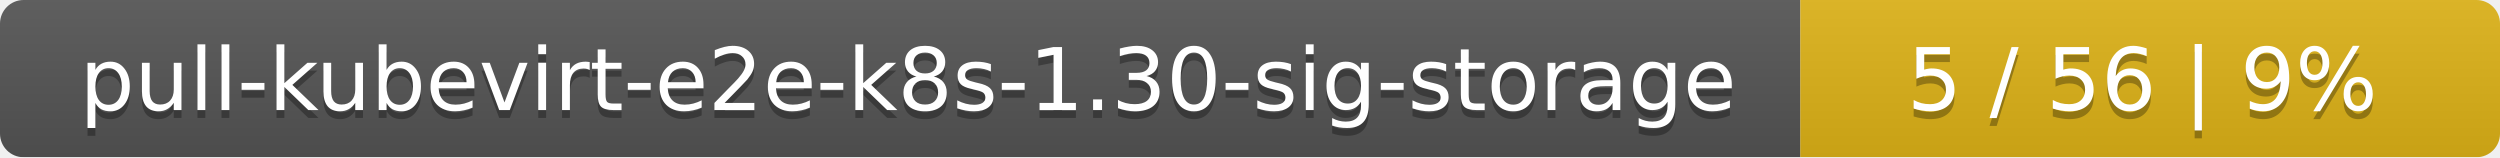
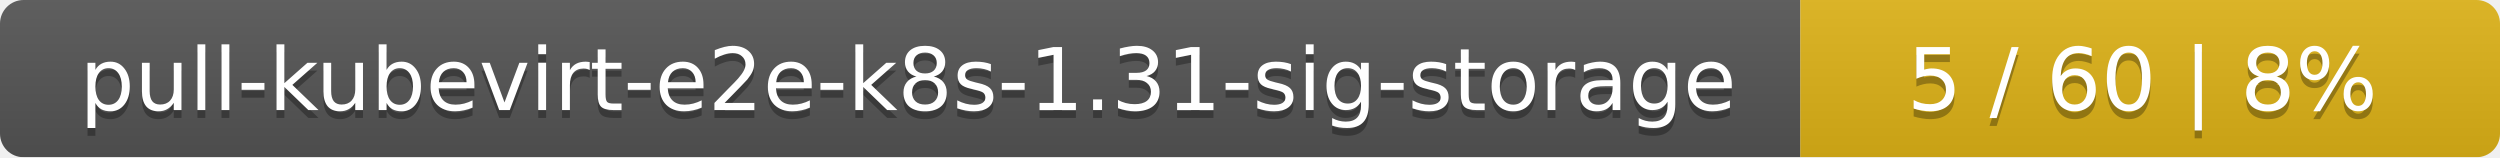
<svg xmlns="http://www.w3.org/2000/svg" width="318" height="20">
  <linearGradient id="smooth" x2="0" y2="100%">
    <stop offset="0" stop-color="#bbb" stop-opacity=".1" />
    <stop offset="1" stop-opacity=".1" />
  </linearGradient>
  <mask id="round">
    <rect width="318" height="20" rx="3" fill="#fff" />
  </mask>
  <g mask="url(#round)">
    <rect width="229" height="20" fill="#555" />
    <rect x="229" width="89" height="20" fill="#dfb317" />
    <rect width="318" height="20" fill="url(#smooth)" />
  </g>
  <g fill="#fff" text-anchor="middle" font-family="DejaVu Sans,Verdana,Geneva,sans-serif" font-size="11">
-     <text x="115.5" y="15" fill="#010101" fill-opacity=".3">pull-kubevirt-e2e-k8s-1.30-sig-storage</text>
-     <text x="115.5" y="14">pull-kubevirt-e2e-k8s-1.30-sig-storage</text>
-     <text x="272.5" y="15" fill="#010101" fill-opacity=".3">5 / 56    |    9%</text>
-     <text x="272.5" y="14">5 / 56    |    9%</text>
+     <text x="115.5" y="15" fill="#010101" fill-opacity=".3">pull-kubevirt-e2e-k8s-1.31-sig-storage</text>
+     <text x="115.5" y="14">pull-kubevirt-e2e-k8s-1.31-sig-storage</text>
+     <text x="272.5" y="15" fill="#010101" fill-opacity=".3">5 / 60    |    8%</text>
+     <text x="272.5" y="14">5 / 60    |    8%</text>
  </g>
</svg>
